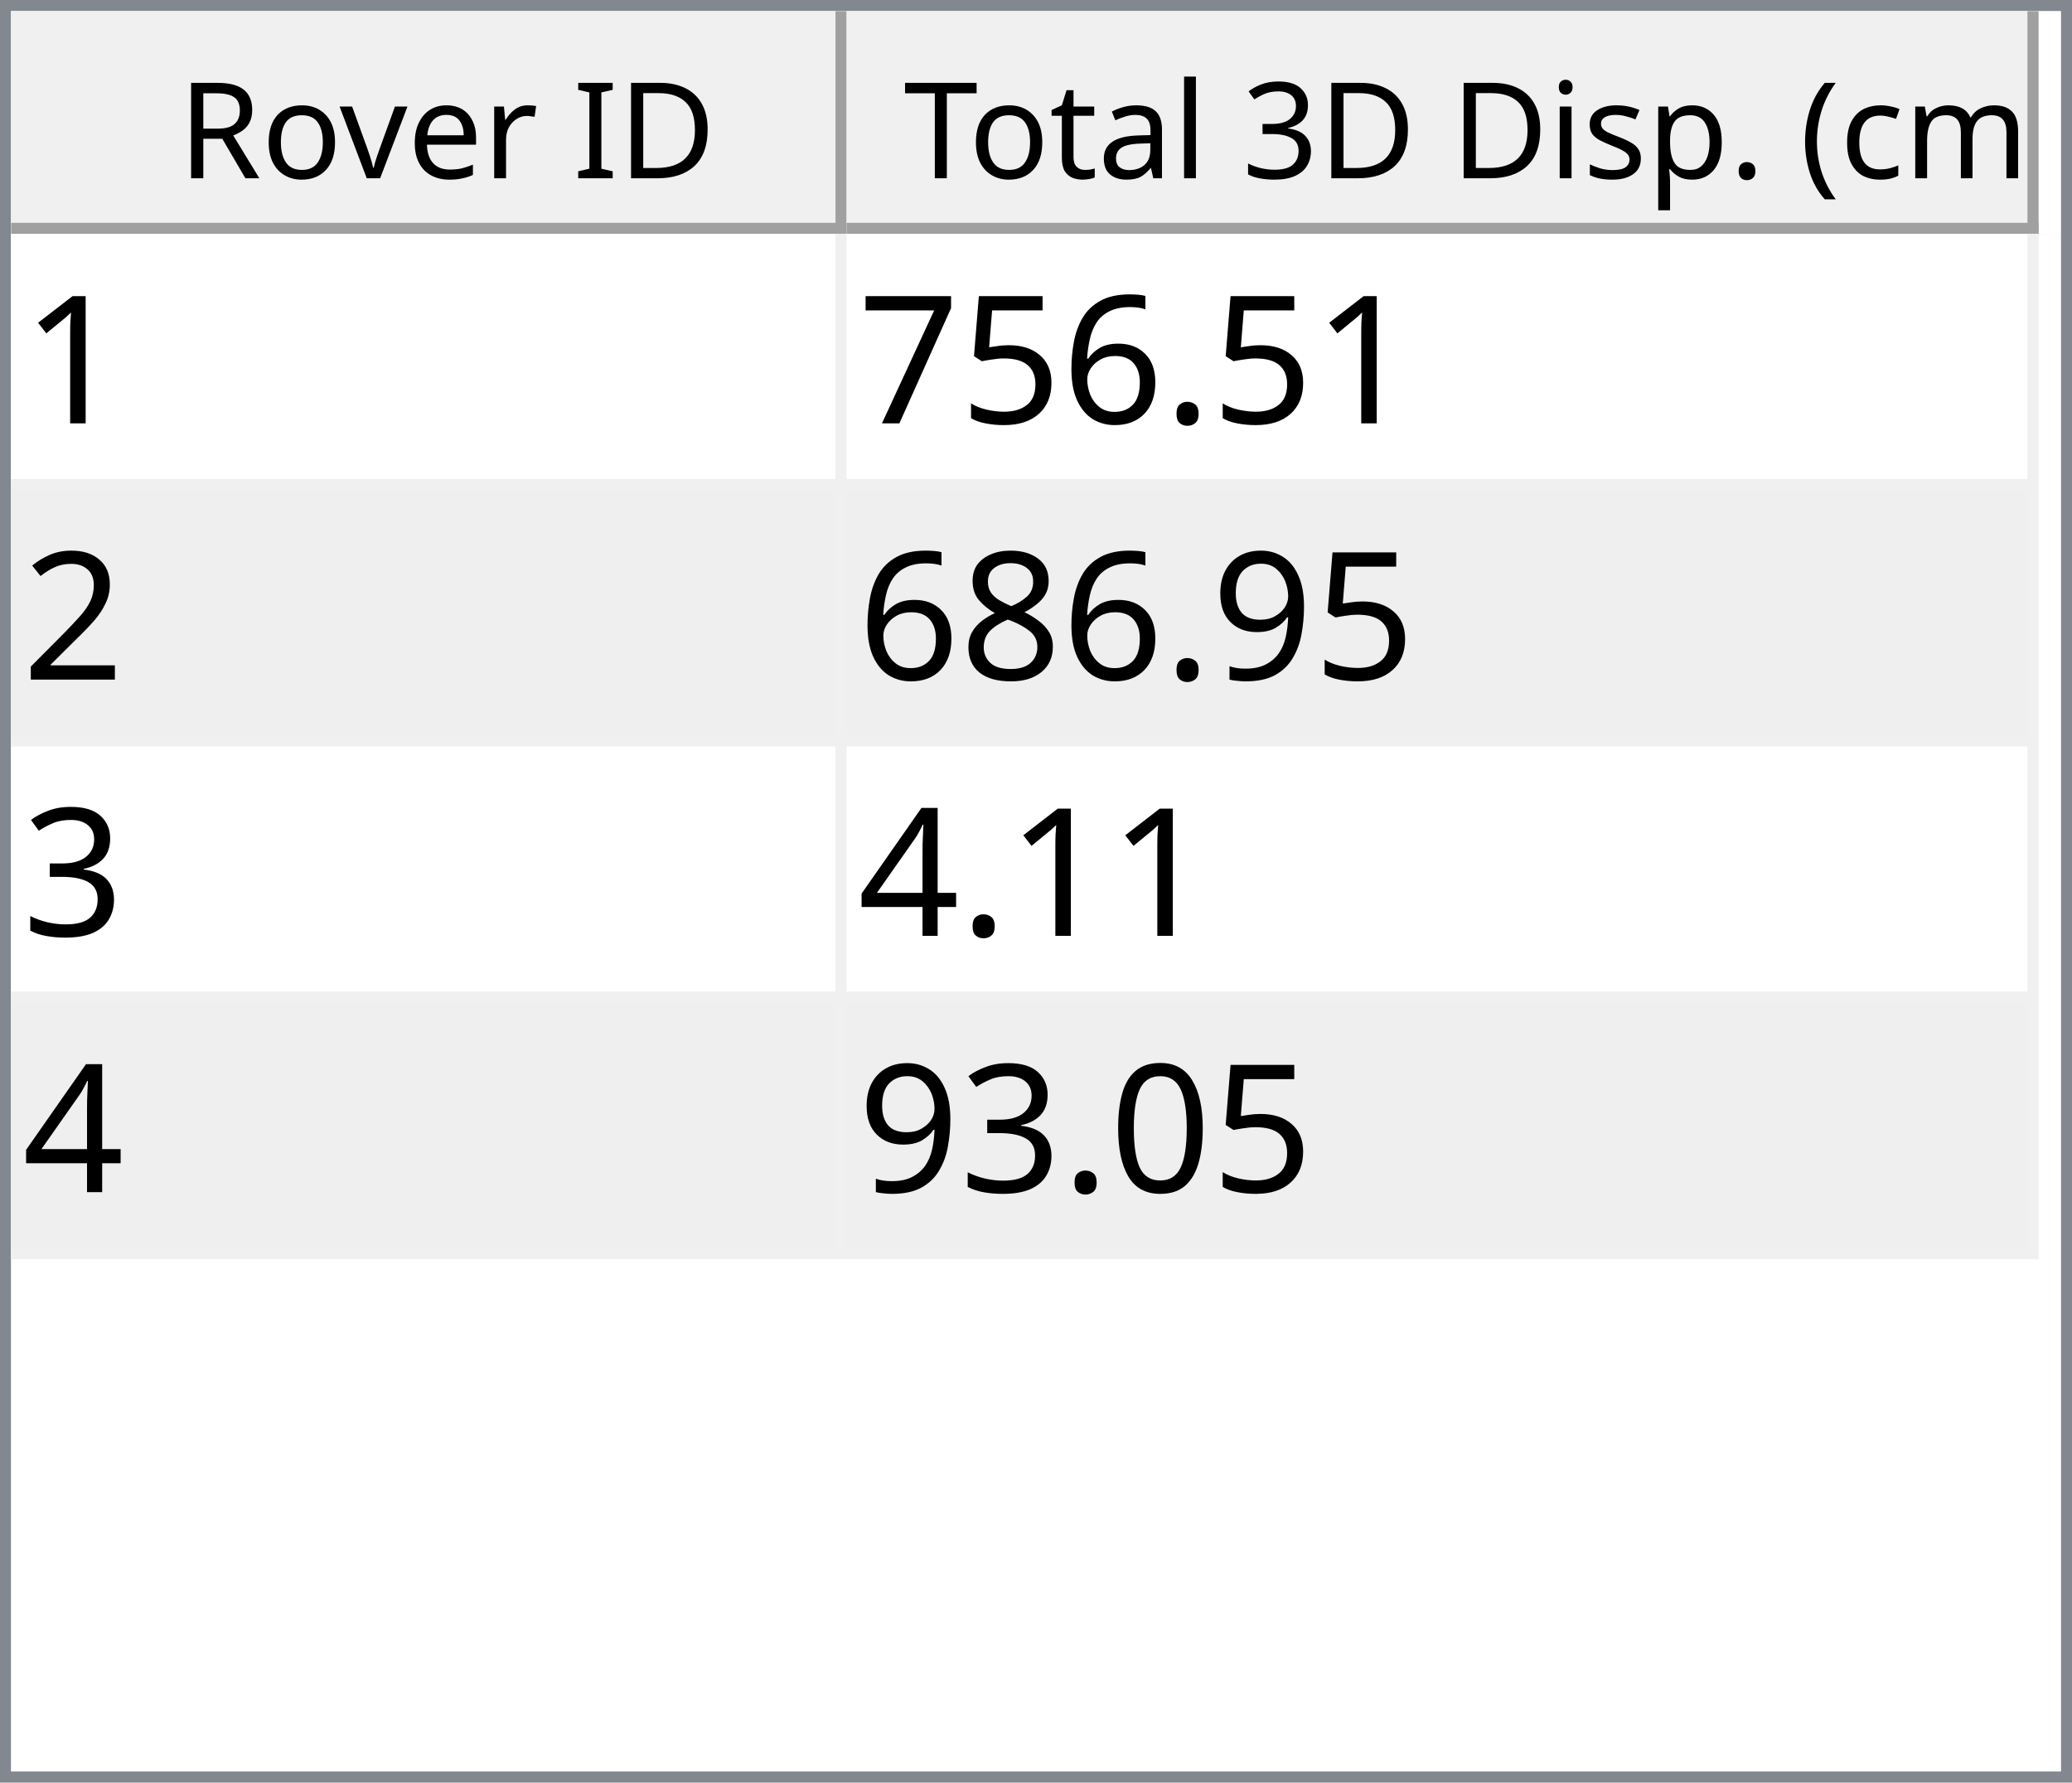
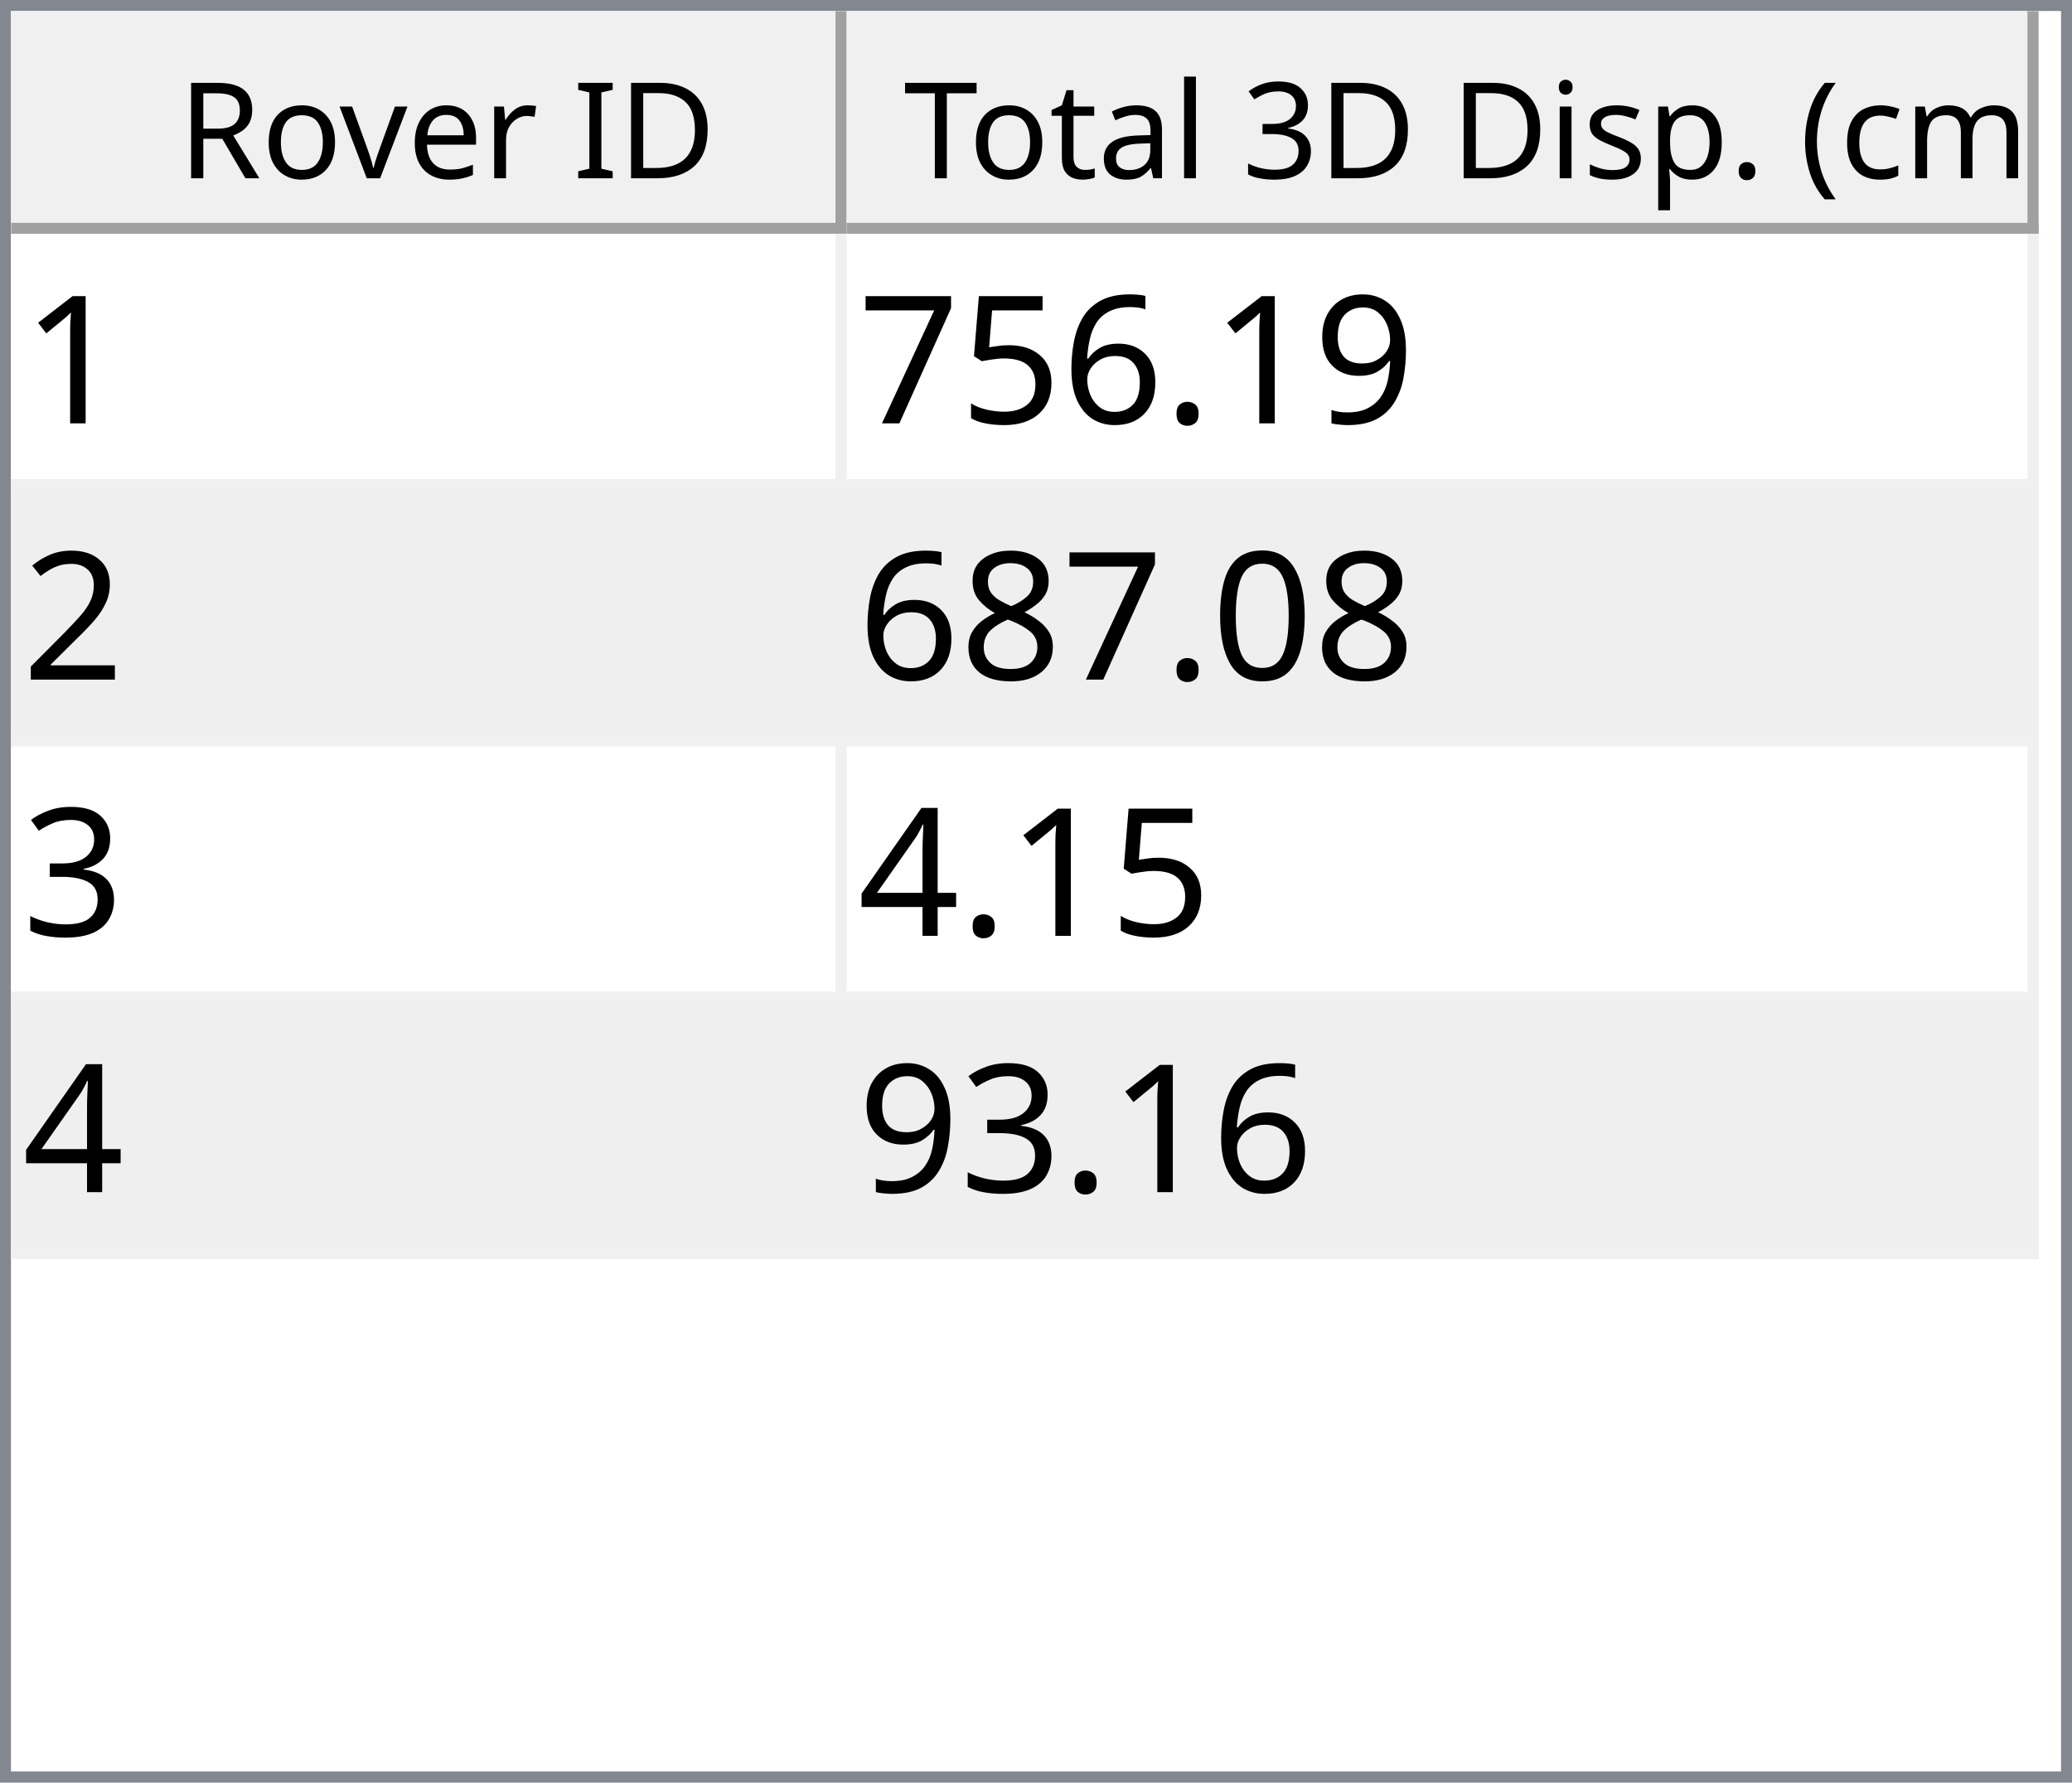
<svg xmlns="http://www.w3.org/2000/svg" style="fill-opacity:1; color-rendering:auto; color-interpolation:auto; text-rendering:auto; stroke:black; stroke-linecap:square; stroke-miterlimit:10; shape-rendering:auto; stroke-opacity:1; fill:black; stroke-dasharray:none; font-weight:normal; stroke-width:1; font-family:'Dialog'; font-style:normal; stroke-linejoin:miter; font-size:12px; stroke-dashoffset:0; image-rendering:auto;" width="186" height="160">
  <defs id="genericDefs" />
  <g>
    <defs id="defs1">
      <clipPath clipPathUnits="userSpaceOnUse" id="clipPath1">
        <path d="M0 0 L186 0 L186 160 L0 160 L0 0 Z" />
      </clipPath>
      <clipPath clipPathUnits="userSpaceOnUse" id="clipPath2">
        <path d="M0 0 L0 160 L186 160 L186 0 Z" />
      </clipPath>
      <clipPath clipPathUnits="userSpaceOnUse" id="clipPath3">
        <path d="M0 0 L0 20 L184 20 L184 0 Z" />
      </clipPath>
      <clipPath clipPathUnits="userSpaceOnUse" id="clipPath4">
        <path d="M0 0 L0 20 L75 20 L75 0 Z" />
      </clipPath>
      <clipPath clipPathUnits="userSpaceOnUse" id="clipPath5">
        <path d="M1 1 L1 19 L74 19 L74 1 Z" />
      </clipPath>
      <clipPath clipPathUnits="userSpaceOnUse" id="clipPath6">
        <path d="M0 0 L0 18 L73 18 L73 0 Z" />
      </clipPath>
      <clipPath clipPathUnits="userSpaceOnUse" id="clipPath7">
        <path d="M-0.5 -0.5 L-0.5 19.5 L74.5 19.5 L74.5 -0.5 Z" />
      </clipPath>
      <clipPath clipPathUnits="userSpaceOnUse" id="clipPath8">
        <path d="M0 0 L0 20 L107 20 L107 0 Z" />
      </clipPath>
      <clipPath clipPathUnits="userSpaceOnUse" id="clipPath9">
        <path d="M1 1 L1 19 L106 19 L106 1 Z" />
      </clipPath>
      <clipPath clipPathUnits="userSpaceOnUse" id="clipPath10">
        <path d="M0 0 L0 18 L105 18 L105 0 Z" />
      </clipPath>
      <clipPath clipPathUnits="userSpaceOnUse" id="clipPath11">
        <path d="M-0.5 -0.5 L-0.5 19.5 L106.5 19.5 L106.5 -0.5 Z" />
      </clipPath>
      <clipPath clipPathUnits="userSpaceOnUse" id="clipPath12">
        <path d="M0 0 L0 138 L184 138 L184 0 Z" />
      </clipPath>
      <clipPath clipPathUnits="userSpaceOnUse" id="clipPath13">
        <path d="M0 0 L0 92 L182 92 L182 0 Z" />
      </clipPath>
      <clipPath clipPathUnits="userSpaceOnUse" id="clipPath14">
        <path d="M-0.5 -0.5 L-0.5 91.5 L181.5 91.5 L181.5 -0.5 Z" />
      </clipPath>
      <clipPath clipPathUnits="userSpaceOnUse" id="clipPath15">
        <path d="M0 0 L0 22 L74 22 L74 0 Z" />
      </clipPath>
      <clipPath clipPathUnits="userSpaceOnUse" id="clipPath16">
        <path d="M0 0 L0 22 L106 22 L106 0 Z" />
      </clipPath>
      <font horiz-adv-x="64.551" id="font1">
        <font-face ascent="107.91" descent="25.098" units-per-em="100" style="font-style:normal; font-family:Segoe UI; font-weight:normal;" />
        <missing-glyph horiz-adv-x="64.551" d="M8.109 0 L8.109 68.266 L56.453 68.266 L56.453 0 L8.109 0 ZM15.328 7.234 L49.219 7.234 L49.219 61.031 L15.328 61.031 L15.328 7.234 Z" />
        <glyph unicode="D" horiz-adv-x="70.117" d="M9.188 0 L9.188 70.016 L28.516 70.016 Q65.531 70.016 65.531 35.891 Q65.531 19.672 55.25 9.836 Q44.969 0 27.734 0 L9.188 0 ZM17.391 62.594 L17.391 7.422 L27.828 7.422 Q41.609 7.422 49.273 14.797 Q56.938 22.172 56.938 35.688 Q56.938 62.594 28.328 62.594 L17.391 62.594 Z" />
        <glyph unicode="I" horiz-adv-x="26.611" d="M17.391 0 L9.188 0 L9.188 70.016 L17.391 70.016 L17.391 0 Z" />
        <glyph unicode=" " horiz-adv-x="27.393" d="" />
        <glyph unicode="r" horiz-adv-x="34.766" d="M34.188 41.891 Q32.078 43.5 28.125 43.5 Q23 43.5 19.555 38.672 Q16.109 33.844 16.109 25.484 L16.109 0 L8.109 0 L8.109 50 L16.109 50 L16.109 39.703 L16.312 39.703 Q18.016 44.969 21.531 47.922 Q25.047 50.875 29.391 50.875 Q32.516 50.875 34.188 50.203 L34.188 41.891 Z" />
        <glyph unicode="e" horiz-adv-x="52.295" d="M48.297 23 L12.984 23 Q13.188 14.656 17.484 10.109 Q21.781 5.562 29.297 5.562 Q37.75 5.562 44.828 11.141 L44.828 3.609 Q38.234 -1.172 27.391 -1.172 Q16.797 -1.172 10.742 5.641 Q4.688 12.453 4.688 24.812 Q4.688 36.469 11.305 43.82 Q17.922 51.172 27.734 51.172 Q37.547 51.172 42.922 44.828 Q48.297 38.484 48.297 27.203 L48.297 23 ZM40.094 29.781 Q40.047 36.719 36.75 40.578 Q33.453 44.438 27.594 44.438 Q21.922 44.438 17.969 40.383 Q14.016 36.328 13.094 29.781 L40.094 29.781 Z" />
        <glyph unicode="v" horiz-adv-x="47.9" d="M47.406 50 L27.484 0 L19.625 0 L0.688 50 L9.469 50 L22.172 13.672 Q23.578 9.672 23.922 6.688 L24.125 6.688 Q24.609 10.453 25.688 13.484 L38.969 50 L47.406 50 Z" />
        <glyph unicode="o" horiz-adv-x="58.594" d="M29 -1.172 Q17.922 -1.172 11.305 5.836 Q4.688 12.844 4.688 24.422 Q4.688 37.016 11.57 44.094 Q18.453 51.172 30.172 51.172 Q41.359 51.172 47.633 44.289 Q53.906 37.406 53.906 25.203 Q53.906 13.234 47.141 6.031 Q40.375 -1.172 29 -1.172 ZM29.594 44.438 Q21.875 44.438 17.383 39.188 Q12.891 33.938 12.891 24.703 Q12.891 15.828 17.43 10.695 Q21.969 5.562 29.594 5.562 Q37.359 5.562 41.531 10.594 Q45.703 15.625 45.703 24.906 Q45.703 34.281 41.531 39.359 Q37.359 44.438 29.594 44.438 Z" />
        <glyph unicode="R" horiz-adv-x="59.814" d="M59.375 0 L49.609 0 L37.891 19.625 Q36.281 22.359 34.766 24.289 Q33.25 26.219 31.664 27.438 Q30.078 28.656 28.25 29.219 Q26.422 29.781 24.125 29.781 L17.391 29.781 L17.391 0 L9.188 0 L9.188 70.016 L30.078 70.016 Q34.672 70.016 38.555 68.867 Q42.438 67.719 45.289 65.375 Q48.141 63.031 49.758 59.547 Q51.375 56.062 51.375 51.375 Q51.375 47.703 50.273 44.656 Q49.172 41.609 47.148 39.211 Q45.125 36.812 42.266 35.133 Q39.406 33.453 35.844 32.516 L35.844 32.328 Q37.594 31.547 38.891 30.547 Q40.188 29.547 41.359 28.18 Q42.531 26.812 43.68 25.078 Q44.828 23.344 46.234 21.047 L59.375 0 ZM17.391 62.594 L17.391 37.203 L28.516 37.203 Q31.594 37.203 34.203 38.133 Q36.812 39.062 38.719 40.797 Q40.625 42.531 41.703 45.047 Q42.781 47.562 42.781 50.688 Q42.781 56.297 39.141 59.445 Q35.5 62.594 28.609 62.594 L17.391 62.594 Z" />
        <glyph unicode=")" horiz-adv-x="30.176" d="M8.297 -15.922 L1.172 -15.922 Q16.406 2.344 16.406 26.812 Q16.406 51.469 1.078 70.016 L8.297 70.016 Q23.531 52.156 23.531 26.703 Q23.531 1.375 8.297 -15.922 Z" />
        <glyph unicode="m" horiz-adv-x="86.133" d="M79.109 0 L71.094 0 L71.094 28.719 Q71.094 37.016 68.531 40.727 Q65.969 44.438 59.906 44.438 Q54.781 44.438 51.195 39.75 Q47.609 35.062 47.609 28.516 L47.609 0 L39.594 0 L39.594 29.688 Q39.594 44.438 28.219 44.438 Q22.953 44.438 19.531 40.016 Q16.109 35.594 16.109 28.516 L16.109 0 L8.109 0 L8.109 50 L16.109 50 L16.109 42.094 L16.312 42.094 Q21.625 51.172 31.844 51.172 Q36.969 51.172 40.773 48.312 Q44.578 45.453 46 40.828 Q51.562 51.172 62.594 51.172 Q79.109 51.172 79.109 30.812 L79.109 0 Z" />
        <glyph unicode="c" horiz-adv-x="46.191" d="M42.188 2.297 Q36.422 -1.172 28.516 -1.172 Q17.828 -1.172 11.258 5.789 Q4.688 12.75 4.688 23.828 Q4.688 36.188 11.766 43.68 Q18.844 51.172 30.672 51.172 Q37.25 51.172 42.281 48.734 L42.281 40.531 Q36.719 44.438 30.375 44.438 Q22.703 44.438 17.797 38.945 Q12.891 33.453 12.891 24.516 Q12.891 15.719 17.508 10.641 Q22.125 5.562 29.891 5.562 Q36.422 5.562 42.188 9.906 L42.188 2.297 Z" />
        <glyph unicode="(" horiz-adv-x="30.176" d="M29.109 -15.922 L21.969 -15.922 Q6.844 1.375 6.844 26.703 Q6.844 52.156 21.969 70.016 L29.203 70.016 Q13.875 51.469 13.875 26.812 Q13.875 2.344 29.109 -15.922 Z" />
        <glyph unicode="." horiz-adv-x="21.68" d="M10.891 -1.078 Q8.641 -1.078 7.055 0.539 Q5.469 2.156 5.469 4.391 Q5.469 6.641 7.055 8.273 Q8.641 9.906 10.891 9.906 Q13.188 9.906 14.797 8.273 Q16.406 6.641 16.406 4.391 Q16.406 2.156 14.797 0.539 Q13.188 -1.078 10.891 -1.078 Z" />
        <glyph unicode="p" horiz-adv-x="58.789" d="M16.312 7.234 L16.109 7.234 L16.109 -23 L8.109 -23 L8.109 50 L16.109 50 L16.109 41.219 L16.312 41.219 Q22.219 51.172 33.594 51.172 Q43.266 51.172 48.688 44.461 Q54.109 37.75 54.109 26.469 Q54.109 13.922 48 6.375 Q41.891 -1.172 31.297 -1.172 Q21.578 -1.172 16.312 7.234 ZM16.109 27.391 L16.109 20.406 Q16.109 14.203 20.141 9.883 Q24.172 5.562 30.375 5.562 Q37.641 5.562 41.773 11.133 Q45.906 16.703 45.906 26.609 Q45.906 34.969 42.047 39.703 Q38.188 44.438 31.594 44.438 Q24.609 44.438 20.359 39.578 Q16.109 34.719 16.109 27.391 Z" />
        <glyph unicode="s" horiz-adv-x="42.432" d="M5.078 1.812 L5.078 10.406 Q11.625 5.562 19.484 5.562 Q30.031 5.562 30.031 12.594 Q30.031 14.594 29.125 15.992 Q28.219 17.391 26.68 18.461 Q25.141 19.531 23.07 20.383 Q21 21.234 18.609 22.172 Q15.281 23.484 12.766 24.828 Q10.25 26.172 8.57 27.859 Q6.891 29.547 6.031 31.695 Q5.172 33.844 5.172 36.719 Q5.172 40.234 6.789 42.945 Q8.406 45.656 11.086 47.484 Q13.766 49.312 17.211 50.242 Q20.656 51.172 24.312 51.172 Q30.812 51.172 35.938 48.922 L35.938 40.828 Q30.422 44.438 23.25 44.438 Q21 44.438 19.195 43.922 Q17.391 43.406 16.094 42.477 Q14.797 41.547 14.086 40.258 Q13.375 38.969 13.375 37.406 Q13.375 35.453 14.086 34.133 Q14.797 32.812 16.164 31.789 Q17.531 30.766 19.484 29.938 Q21.438 29.109 23.922 28.125 Q27.25 26.859 29.883 25.516 Q32.516 24.172 34.375 22.484 Q36.234 20.797 37.234 18.602 Q38.234 16.406 38.234 13.375 Q38.234 9.672 36.602 6.938 Q34.969 4.203 32.234 2.398 Q29.5 0.594 25.93 -0.289 Q22.359 -1.172 18.453 -1.172 Q10.75 -1.172 5.078 1.812 Z" />
        <glyph unicode="i" horiz-adv-x="24.219" d="M12.203 62.703 Q10.062 62.703 8.547 64.164 Q7.031 65.625 7.031 67.875 Q7.031 70.125 8.547 71.609 Q10.062 73.094 12.203 73.094 Q14.406 73.094 15.945 71.609 Q17.484 70.125 17.484 67.875 Q17.484 65.719 15.945 64.211 Q14.406 62.703 12.203 62.703 ZM16.109 0 L8.109 0 L8.109 50 L16.109 50 L16.109 0 Z" />
        <glyph unicode="3" horiz-adv-x="53.906" d="M46.531 19.828 Q46.531 15.094 44.75 11.211 Q42.969 7.328 39.719 4.57 Q36.469 1.812 31.93 0.297 Q27.391 -1.219 21.922 -1.219 Q11.922 -1.219 6 2.594 L6 11.188 Q13.094 5.609 22.219 5.609 Q25.875 5.609 28.828 6.539 Q31.781 7.469 33.906 9.227 Q36.031 10.984 37.18 13.477 Q38.328 15.969 38.328 19.094 Q38.328 32.812 18.797 32.812 L12.984 32.812 L12.984 39.594 L18.5 39.594 Q35.797 39.594 35.797 52.484 Q35.797 64.406 22.609 64.406 Q15.188 64.406 8.688 59.422 L8.688 67.188 Q15.375 71.188 24.609 71.188 Q29 71.188 32.57 69.969 Q36.141 68.75 38.68 66.555 Q41.219 64.359 42.609 61.281 Q44 58.203 44 54.5 Q44 40.672 30.031 36.719 L30.031 36.531 Q33.594 36.141 36.625 34.797 Q39.656 33.453 41.852 31.305 Q44.047 29.156 45.289 26.25 Q46.531 23.344 46.531 19.828 Z" />
        <glyph unicode="l" horiz-adv-x="24.219" d="M16.109 0 L8.109 0 L8.109 74.031 L16.109 74.031 L16.109 0 Z" />
        <glyph unicode="a" horiz-adv-x="50.879" d="M43.891 0 L35.891 0 L35.891 7.812 L35.688 7.812 Q30.469 -1.172 20.312 -1.172 Q12.844 -1.172 8.617 2.781 Q4.391 6.734 4.391 13.281 Q4.391 27.297 20.906 29.594 L35.891 31.688 Q35.891 44.438 25.594 44.438 Q16.547 44.438 9.281 38.281 L9.281 46.484 Q16.656 51.172 26.266 51.172 Q43.891 51.172 43.891 32.516 L43.891 0 ZM35.891 25.297 L23.828 23.641 Q18.266 22.859 15.43 20.875 Q12.594 18.891 12.594 13.875 Q12.594 10.203 15.211 7.883 Q17.828 5.562 22.172 5.562 Q28.125 5.562 32.008 9.742 Q35.891 13.922 35.891 20.312 L35.891 25.297 Z" />
        <glyph unicode="t" horiz-adv-x="33.887" d="M31.297 0.484 Q28.469 -1.078 23.828 -1.078 Q10.688 -1.078 10.688 13.578 L10.688 43.172 L2.094 43.172 L2.094 50 L10.688 50 L10.688 62.203 L18.703 64.797 L18.703 50 L31.297 50 L31.297 43.172 L18.703 43.172 L18.703 14.984 Q18.703 9.969 20.414 7.82 Q22.125 5.672 26.078 5.672 Q29.109 5.672 31.297 7.328 L31.297 0.484 Z" />
        <glyph unicode="T" horiz-adv-x="52.393" d="M50.594 62.594 L30.375 62.594 L30.375 0 L22.172 0 L22.172 62.594 L2 62.594 L2 70.016 L50.594 70.016 L50.594 62.594 Z" />
      </font>
      <font horiz-adv-x="75.0" id="font2">
        <font-face ascent="100.537" descent="21.973" units-per-em="100" style="font-style:normal; font-family:sans-serif; font-weight:normal;" />
        <missing-glyph horiz-adv-x="75.0" d="M12.5 0 L12.5 62.5 L62.5 62.5 L62.5 0 L12.5 0 ZM14.062 1.562 L60.938 1.562 L60.938 60.938 L14.062 60.938 L14.062 1.562 Z" />
        <glyph unicode="1" horiz-adv-x="55.615" d="M37.25 0 L28.469 0 L28.469 56 Q25.297 52.984 20.141 49.953 Q14.984 46.922 10.891 45.406 L10.891 53.906 Q18.266 57.375 23.781 62.305 Q29.297 67.234 31.594 71.875 L37.25 71.875 L37.25 0 Z" />
+         <glyph unicode="9" horiz-adv-x="55.615" d="M5.469 16.547 L13.922 17.328 Q14.984 11.375 18.016 8.688 Q21.047 6 25.781 6 Q29.828 6 32.883 7.859 Q35.938 9.719 37.891 12.82 Q39.844 15.922 41.164 21.195 Q42.484 26.469 42.484 31.938 Q42.484 32.516 42.438 33.688 Q39.797 29.5 35.234 26.883 Q30.672 24.266 25.344 24.266 Q16.453 24.266 10.305 30.711 Q4.156 37.156 4.156 47.703 Q4.156 58.594 10.578 65.234 Q17 71.875 26.656 71.875 Q33.641 71.875 39.43 68.117 Q45.219 64.359 48.219 57.398 Q51.219 50.438 51.219 37.25 Q51.219 23.531 48.242 15.406 Q45.266 7.281 39.383 3.031 Q33.5 -1.219 25.594 -1.219 Q17.188 -1.219 11.867 3.445 Q6.547 8.109 5.469 16.547 ZM41.453 48.141 Q41.453 55.719 37.43 60.156 Q33.406 64.594 27.734 64.594 Q21.875 64.594 17.531 59.812 Q13.188 55.031 13.188 47.406 Q13.188 40.578 17.312 36.305 Q21.438 32.031 27.484 32.031 Q33.594 32.031 37.523 36.305 Q41.453 40.578 41.453 48.141 Z" />
        <glyph unicode="." horiz-adv-x="27.783" d="M9.078 0 L9.078 10.016 L19.094 10.016 L19.094 0 L9.078 0 Z" />
        <glyph unicode="6" horiz-adv-x="55.615" d="M49.75 54.047 L41.016 53.375 Q39.844 58.547 37.703 60.891 Q34.125 64.656 28.906 64.656 Q24.703 64.656 21.531 62.312 Q17.391 59.281 14.992 53.469 Q12.594 47.656 12.5 36.922 Q15.672 41.75 20.266 44.094 Q24.859 46.438 29.891 46.438 Q38.672 46.438 44.852 39.969 Q51.031 33.5 51.031 23.25 Q51.031 16.5 48.125 10.719 Q45.219 4.938 40.141 1.859 Q35.062 -1.219 28.609 -1.219 Q17.625 -1.219 10.695 6.859 Q3.766 14.938 3.766 33.5 Q3.766 54.25 11.422 63.672 Q18.109 71.875 29.438 71.875 Q37.891 71.875 43.289 67.141 Q48.688 62.406 49.75 54.047 ZM13.875 23.188 Q13.875 18.656 15.797 14.508 Q17.719 10.359 21.188 8.18 Q24.656 6 28.469 6 Q34.031 6 38.039 10.492 Q42.047 14.984 42.047 22.703 Q42.047 30.125 38.086 34.398 Q34.125 38.672 28.125 38.672 Q22.172 38.672 18.023 34.398 Q13.875 30.125 13.875 23.188 Z" />
        <glyph unicode="5" horiz-adv-x="55.615" d="M4.156 18.75 L13.375 19.531 Q14.406 12.797 18.141 9.398 Q21.875 6 27.156 6 Q33.5 6 37.891 10.789 Q42.281 15.578 42.281 23.484 Q42.281 31 38.062 35.352 Q33.844 39.703 27 39.703 Q22.75 39.703 19.336 37.773 Q15.922 35.844 13.969 32.766 L5.719 33.844 L12.641 70.609 L48.25 70.609 L48.25 62.203 L19.672 62.203 L15.828 42.969 Q22.266 47.469 29.344 47.469 Q38.719 47.469 45.164 40.969 Q51.609 34.469 51.609 24.266 Q51.609 14.547 45.953 7.469 Q39.062 -1.219 27.156 -1.219 Q17.391 -1.219 11.211 4.25 Q5.031 9.719 4.156 18.75 Z" />
        <glyph unicode="7" horiz-adv-x="55.615" d="M4.734 62.203 L4.734 70.656 L51.078 70.656 L51.078 63.812 Q44.234 56.547 37.523 44.484 Q30.812 32.422 27.156 19.672 Q24.516 10.688 23.781 0 L14.75 0 Q14.891 8.453 18.062 20.414 Q21.234 32.375 27.172 43.484 Q33.109 54.594 39.797 62.203 L4.734 62.203 Z" />
        <glyph unicode="2" horiz-adv-x="55.615" d="M50.344 8.453 L50.344 0 L3.031 0 Q2.938 3.172 4.047 6.109 Q5.859 10.938 9.836 15.625 Q13.812 20.312 21.344 26.469 Q33.016 36.031 37.117 41.625 Q41.219 47.219 41.219 52.203 Q41.219 57.422 37.477 61.008 Q33.734 64.594 27.734 64.594 Q21.391 64.594 17.578 60.789 Q13.766 56.984 13.719 50.25 L4.688 51.172 Q5.609 61.281 11.664 66.578 Q17.719 71.875 27.938 71.875 Q38.234 71.875 44.242 66.164 Q50.25 60.453 50.25 52 Q50.25 47.703 48.492 43.555 Q46.734 39.406 42.656 34.812 Q38.578 30.219 29.109 22.219 Q21.188 15.578 18.945 13.211 Q16.703 10.844 15.234 8.453 L50.344 8.453 Z" />
-         <glyph unicode="9" horiz-adv-x="55.615" d="M5.469 16.547 L13.922 17.328 Q14.984 11.375 18.016 8.688 Q21.047 6 25.781 6 Q29.828 6 32.883 7.859 Q35.938 9.719 37.891 12.82 Q39.844 15.922 41.164 21.195 Q42.484 26.469 42.484 31.938 Q42.484 32.516 42.438 33.688 Q39.797 29.5 35.234 26.883 Q30.672 24.266 25.344 24.266 Q16.453 24.266 10.305 30.711 Q4.156 37.156 4.156 47.703 Q4.156 58.594 10.578 65.234 Q17 71.875 26.656 71.875 Q33.641 71.875 39.43 68.117 Q45.219 64.359 48.219 57.398 Q51.219 50.438 51.219 37.25 Q51.219 23.531 48.242 15.406 Q45.266 7.281 39.383 3.031 Q33.5 -1.219 25.594 -1.219 Q17.188 -1.219 11.867 3.445 Q6.547 8.109 5.469 16.547 ZM41.453 48.141 Q41.453 55.719 37.43 60.156 Q33.406 64.594 27.734 64.594 Q21.875 64.594 17.531 59.812 Q13.188 55.031 13.188 47.406 Q13.188 40.578 17.312 36.305 Q21.438 32.031 27.484 32.031 Q33.594 32.031 37.523 36.305 Q41.453 40.578 41.453 48.141 Z" />
+         <glyph unicode="0" horiz-adv-x="55.615" d="M4.156 35.297 Q4.156 48 6.766 55.742 Q9.375 63.484 14.523 67.68 Q19.672 71.875 27.484 71.875 Q33.25 71.875 37.594 69.555 Q41.938 67.234 44.773 62.867 Q47.609 58.5 49.219 52.227 Q50.828 45.953 50.828 35.297 Q50.828 22.703 48.242 14.969 Q45.656 7.234 40.508 3.008 Q35.359 -1.219 27.484 -1.219 Q17.141 -1.219 11.234 6.203 Q4.156 15.141 4.156 35.297 ZM13.188 35.297 Q13.188 17.672 17.312 11.836 Q21.438 6 27.484 6 Q33.547 6 37.672 11.859 Q41.797 17.719 41.797 35.297 Q41.797 52.984 37.672 58.789 Q33.547 64.594 27.391 64.594 Q21.344 64.594 17.719 59.469 Q13.188 52.938 13.188 35.297 Z" />
        <glyph unicode="8" horiz-adv-x="55.615" d="M17.672 38.812 Q12.203 40.828 9.57 44.539 Q6.938 48.25 6.938 53.422 Q6.938 61.234 12.555 66.555 Q18.172 71.875 27.484 71.875 Q36.859 71.875 42.578 66.43 Q48.297 60.984 48.297 53.172 Q48.297 48.188 45.68 44.508 Q43.062 40.828 37.75 38.812 Q44.344 36.672 47.781 31.883 Q51.219 27.094 51.219 20.453 Q51.219 11.281 44.727 5.031 Q38.234 -1.219 27.641 -1.219 Q17.047 -1.219 10.547 5.055 Q4.047 11.328 4.047 20.703 Q4.047 27.688 7.594 32.398 Q11.141 37.109 17.672 38.812 ZM15.922 53.719 Q15.922 48.641 19.195 45.414 Q22.469 42.188 27.688 42.188 Q32.766 42.188 36.016 45.383 Q39.266 48.578 39.266 53.219 Q39.266 58.062 35.914 61.359 Q32.562 64.656 27.594 64.656 Q22.562 64.656 19.242 61.43 Q15.922 58.203 15.922 53.719 ZM13.094 20.656 Q13.094 16.891 14.875 13.375 Q16.656 9.859 20.172 7.93 Q23.688 6 27.734 6 Q34.031 6 38.133 10.055 Q42.234 14.109 42.234 20.359 Q42.234 26.703 38.016 30.859 Q33.797 35.016 27.438 35.016 Q21.234 35.016 17.164 30.914 Q13.094 26.812 13.094 20.656 Z" />
        <glyph unicode="3" horiz-adv-x="55.615" d="M4.203 18.891 L12.984 20.062 Q14.5 12.594 18.141 9.297 Q21.781 6 27 6 Q33.203 6 37.477 10.297 Q41.75 14.594 41.75 20.953 Q41.75 27 37.797 30.93 Q33.844 34.859 27.734 34.859 Q25.25 34.859 21.531 33.891 L22.516 41.609 Q23.391 41.5 23.922 41.5 Q29.547 41.5 34.039 44.43 Q38.531 47.359 38.531 53.469 Q38.531 58.297 35.258 61.477 Q31.984 64.656 26.812 64.656 Q21.688 64.656 18.266 61.43 Q14.844 58.203 13.875 51.766 L5.078 53.328 Q6.688 62.156 12.398 67.016 Q18.109 71.875 26.609 71.875 Q32.469 71.875 37.398 69.359 Q42.328 66.844 44.945 62.5 Q47.562 58.156 47.562 53.266 Q47.562 48.641 45.07 44.828 Q42.578 41.016 37.703 38.766 Q44.047 37.312 47.562 32.695 Q51.078 28.078 51.078 21.141 Q51.078 11.766 44.242 5.25 Q37.406 -1.266 26.953 -1.266 Q17.531 -1.266 11.305 4.352 Q5.078 9.969 4.203 18.891 Z" />
        <glyph unicode="4" horiz-adv-x="55.615" d="M32.328 0 L32.328 17.141 L1.266 17.141 L1.266 25.203 L33.938 71.578 L41.109 71.578 L41.109 25.203 L50.781 25.203 L50.781 17.141 L41.109 17.141 L41.109 0 L32.328 0 ZM32.328 25.203 L32.328 57.469 L9.906 25.203 L32.328 25.203 Z" />
-         <glyph unicode="0" horiz-adv-x="55.615" d="M4.156 35.297 Q4.156 48 6.766 55.742 Q9.375 63.484 14.523 67.68 Q19.672 71.875 27.484 71.875 Q33.25 71.875 37.594 69.555 Q41.938 67.234 44.773 62.867 Q47.609 58.5 49.219 52.227 Q50.828 45.953 50.828 35.297 Q50.828 22.703 48.242 14.969 Q45.656 7.234 40.508 3.008 Q35.359 -1.219 27.484 -1.219 Q17.141 -1.219 11.234 6.203 Q4.156 15.141 4.156 35.297 ZM13.188 35.297 Q13.188 17.672 17.312 11.836 Q21.438 6 27.484 6 Q33.547 6 37.672 11.859 Q41.797 17.719 41.797 35.297 Q41.797 52.984 37.672 58.789 Q33.547 64.594 27.391 64.594 Q21.344 64.594 17.719 59.469 Q13.188 52.938 13.188 35.297 Z" />
      </font>
    </defs>
    <g style="fill:white; stroke:white;">
      <rect x="0" y="0" width="186" style="clip-path:url(#clipPath1); stroke:none;" height="160" />
    </g>
    <g style="fill:white; text-rendering:optimizeSpeed; color-rendering:optimizeSpeed; image-rendering:optimizeSpeed; shape-rendering:crispEdges; stroke:white; color-interpolation:sRGB;">
      <rect x="0" width="186" height="160" y="0" style="stroke:none;" />
      <path style="stroke:none;" d="M0 160 L186 160 L186 0 L0 0 Z" />
    </g>
    <g style="fill:rgb(240,240,240); font-family:'Segoe UI'; stroke:rgb(240,240,240);">
      <rect x="0" y="0" width="186" style="clip-path:url(#clipPath2); stroke:none;" height="160" />
    </g>
    <g style="fill:rgb(130,135,144); font-family:'Segoe UI'; stroke:rgb(130,135,144);">
      <path d="M0 0 L186 0 L186 160 L0 160 L0 0 ZM1 1 L185 1 L185 159 L1 159 L1 1 Z" style="fill-rule:evenodd; clip-path:url(#clipPath2); stroke:none;" />
    </g>
    <g style="fill:white; font-family:'Segoe UI'; stroke:white;" transform="translate(1,1)">
      <rect x="0" y="0" width="184" style="clip-path:url(#clipPath3); stroke:none;" height="20" />
    </g>
    <g style="fill:rgb(240,240,240); font-family:'Segoe UI'; stroke:rgb(240,240,240);" transform="translate(1,1)">
      <rect x="0" y="0" width="75" style="clip-path:url(#clipPath4); stroke:none;" height="20" />
    </g>
    <g style="font-family:'Segoe UI';" transform="translate(2,2)">
      <text x="14" xml:space="preserve" y="14" style="clip-path:url(#clipPath6); stroke:none;">Rover ID</text>
    </g>
    <g style="fill:rgb(160,160,160); font-family:'Segoe UI'; stroke:rgb(160,160,160); stroke-linejoin:bevel;" transform="translate(1.5,1.5)">
      <line x1="74" x2="74" y1="0" style="fill:none; clip-path:url(#clipPath7);" y2="19" />
    </g>
    <g style="fill:rgb(160,160,160); font-family:'Segoe UI'; stroke:rgb(160,160,160); stroke-linejoin:bevel;" transform="matrix(1,0,0,1,1,1) translate(0.5,0.5)">
      <line x1="0" x2="74" y1="19" style="fill:none; clip-path:url(#clipPath7);" y2="19" />
    </g>
    <g style="fill:rgb(240,240,240); font-family:'Segoe UI'; stroke:rgb(240,240,240);" transform="translate(76,1)">
      <rect x="0" y="0" width="107" style="clip-path:url(#clipPath8); stroke:none;" height="20" />
    </g>
    <g style="font-family:'Segoe UI';" transform="translate(77,2)">
      <text x="1" xml:space="preserve" y="14" style="clip-path:url(#clipPath10); stroke:none;"> Total 3D Disp. (cm)</text>
    </g>
    <g style="fill:rgb(160,160,160); font-family:'Segoe UI'; stroke:rgb(160,160,160); stroke-linejoin:bevel;" transform="translate(76.5,1.5)">
      <line x1="106" x2="106" y1="0" style="fill:none; clip-path:url(#clipPath11);" y2="19" />
    </g>
    <g style="fill:rgb(160,160,160); font-family:'Segoe UI'; stroke:rgb(160,160,160); stroke-linejoin:bevel;" transform="matrix(1,0,0,1,76,1) translate(0.5,0.5)">
      <line x1="0" x2="106" y1="19" style="fill:none; clip-path:url(#clipPath11);" y2="19" />
    </g>
    <g style="fill:white; font-family:'Segoe UI'; stroke:white;" transform="translate(1,21)">
      <rect x="0" y="0" width="184" style="clip-path:url(#clipPath12); stroke:none;" height="138" />
    </g>
    <g style="fill:rgb(240,240,240); font-size:16px; font-family:sans-serif; stroke:rgb(240,240,240);" transform="translate(1,21)">
      <rect x="0" y="0" width="182" style="clip-path:url(#clipPath13); stroke:none;" height="92" />
      <line transform="translate(0.5,0.5)" x1="0" x2="181" y1="22" style="clip-path:url(#clipPath14); fill:none; stroke-linejoin:bevel;" y2="22" />
    </g>
    <g transform="matrix(1,0,0,1,1,21) translate(0.5,0.5)" style="fill:rgb(240,240,240); font-size:16px; font-family:sans-serif; stroke:rgb(240,240,240); stroke-linejoin:bevel;">
      <line x1="0" x2="181" y1="45" style="fill:none; clip-path:url(#clipPath14);" y2="45" />
    </g>
    <g transform="matrix(1,0,0,1,1,21) translate(0.5,0.5)" style="fill:rgb(240,240,240); font-size:16px; font-family:sans-serif; stroke:rgb(240,240,240); stroke-linejoin:bevel;">
      <line x1="0" x2="181" y1="68" style="fill:none; clip-path:url(#clipPath14);" y2="68" />
    </g>
    <g transform="matrix(1,0,0,1,1,21) translate(0.5,0.5)" style="fill:rgb(240,240,240); font-size:16px; font-family:sans-serif; stroke:rgb(240,240,240); stroke-linejoin:bevel;">
      <line x1="0" x2="181" y1="91" style="fill:none; clip-path:url(#clipPath14);" y2="91" />
    </g>
    <g transform="matrix(1,0,0,1,1,21) translate(0.5,0.5)" style="fill:rgb(240,240,240); font-size:16px; font-family:sans-serif; stroke:rgb(240,240,240); stroke-linejoin:bevel;">
      <line x1="74" x2="74" y1="0" style="fill:none; clip-path:url(#clipPath14);" y2="91" />
    </g>
    <g transform="matrix(1,0,0,1,1,21) translate(0.5,0.5)" style="fill:rgb(240,240,240); font-size:16px; font-family:sans-serif; stroke:rgb(240,240,240); stroke-linejoin:bevel;">
      <line x1="181" x2="181" y1="0" style="fill:none; clip-path:url(#clipPath14);" y2="91" />
    </g>
    <g style="fill:white; font-size:16px; font-family:sans-serif; stroke:white;" transform="matrix(1,0,0,1,1,21)">
      <rect x="0" y="0" width="74" style="clip-path:url(#clipPath15); stroke:none;" height="22" />
      <text x="1" y="17" style="fill:black; clip-path:url(#clipPath15); stroke:none;" xml:space="preserve">1</text>
    </g>
    <g style="fill:white; font-size:16px; font-family:sans-serif; stroke:white;" transform="matrix(1,0,0,1,1,21) translate(75,0)">
      <rect x="0" y="0" width="106" style="clip-path:url(#clipPath16); stroke:none;" height="22" />
-       <text x="1" y="17" style="fill:black; clip-path:url(#clipPath16); stroke:none;" xml:space="preserve">756.51</text>
+       <text x="1" y="17" style="fill:black; clip-path:url(#clipPath16); stroke:none;" xml:space="preserve">756.19</text>
    </g>
    <g style="fill:rgb(239,239,239); font-size:16px; font-family:sans-serif; stroke:rgb(239,239,239);" transform="matrix(1,0,0,1,1,21) translate(0,23)">
      <rect x="0" y="0" width="74" style="clip-path:url(#clipPath15); stroke:none;" height="22" />
      <text x="1" y="17" style="fill:black; clip-path:url(#clipPath15); stroke:none;" xml:space="preserve">2</text>
    </g>
    <g style="fill:rgb(239,239,239); font-size:16px; font-family:sans-serif; stroke:rgb(239,239,239);" transform="matrix(1,0,0,1,1,21) translate(75,23)">
      <rect x="0" y="0" width="106" style="clip-path:url(#clipPath16); stroke:none;" height="22" />
-       <text x="1" y="17" style="fill:black; clip-path:url(#clipPath16); stroke:none;" xml:space="preserve">686.95</text>
+       <text x="1" y="17" style="fill:black; clip-path:url(#clipPath16); stroke:none;" xml:space="preserve">687.08</text>
    </g>
    <g style="fill:white; font-size:16px; font-family:sans-serif; stroke:white;" transform="matrix(1,0,0,1,1,21) translate(0,46)">
      <rect x="0" y="0" width="74" style="clip-path:url(#clipPath15); stroke:none;" height="22" />
      <text x="1" y="17" style="fill:black; clip-path:url(#clipPath15); stroke:none;" xml:space="preserve">3</text>
    </g>
    <g style="fill:white; font-size:16px; font-family:sans-serif; stroke:white;" transform="matrix(1,0,0,1,1,21) translate(75,46)">
      <rect x="0" y="0" width="106" style="clip-path:url(#clipPath16); stroke:none;" height="22" />
-       <text x="1" y="17" style="fill:black; clip-path:url(#clipPath16); stroke:none;" xml:space="preserve">4.11</text>
+       <text x="1" y="17" style="fill:black; clip-path:url(#clipPath16); stroke:none;" xml:space="preserve">4.15</text>
    </g>
    <g style="fill:rgb(239,239,239); font-size:16px; font-family:sans-serif; stroke:rgb(239,239,239);" transform="matrix(1,0,0,1,1,21) translate(0,69)">
      <rect x="0" y="0" width="74" style="clip-path:url(#clipPath15); stroke:none;" height="22" />
      <text x="1" y="17" style="fill:black; clip-path:url(#clipPath15); stroke:none;" xml:space="preserve">4</text>
    </g>
    <g style="fill:rgb(239,239,239); font-size:16px; font-family:sans-serif; stroke:rgb(239,239,239);" transform="matrix(1,0,0,1,1,21) translate(75,69)">
      <rect x="0" y="0" width="106" style="clip-path:url(#clipPath16); stroke:none;" height="22" />
-       <text x="1" y="17" style="fill:black; clip-path:url(#clipPath16); stroke:none;" xml:space="preserve">93.05</text>
+       <text x="1" y="17" style="fill:black; clip-path:url(#clipPath16); stroke:none;" xml:space="preserve">93.16</text>
    </g>
  </g>
</svg>
